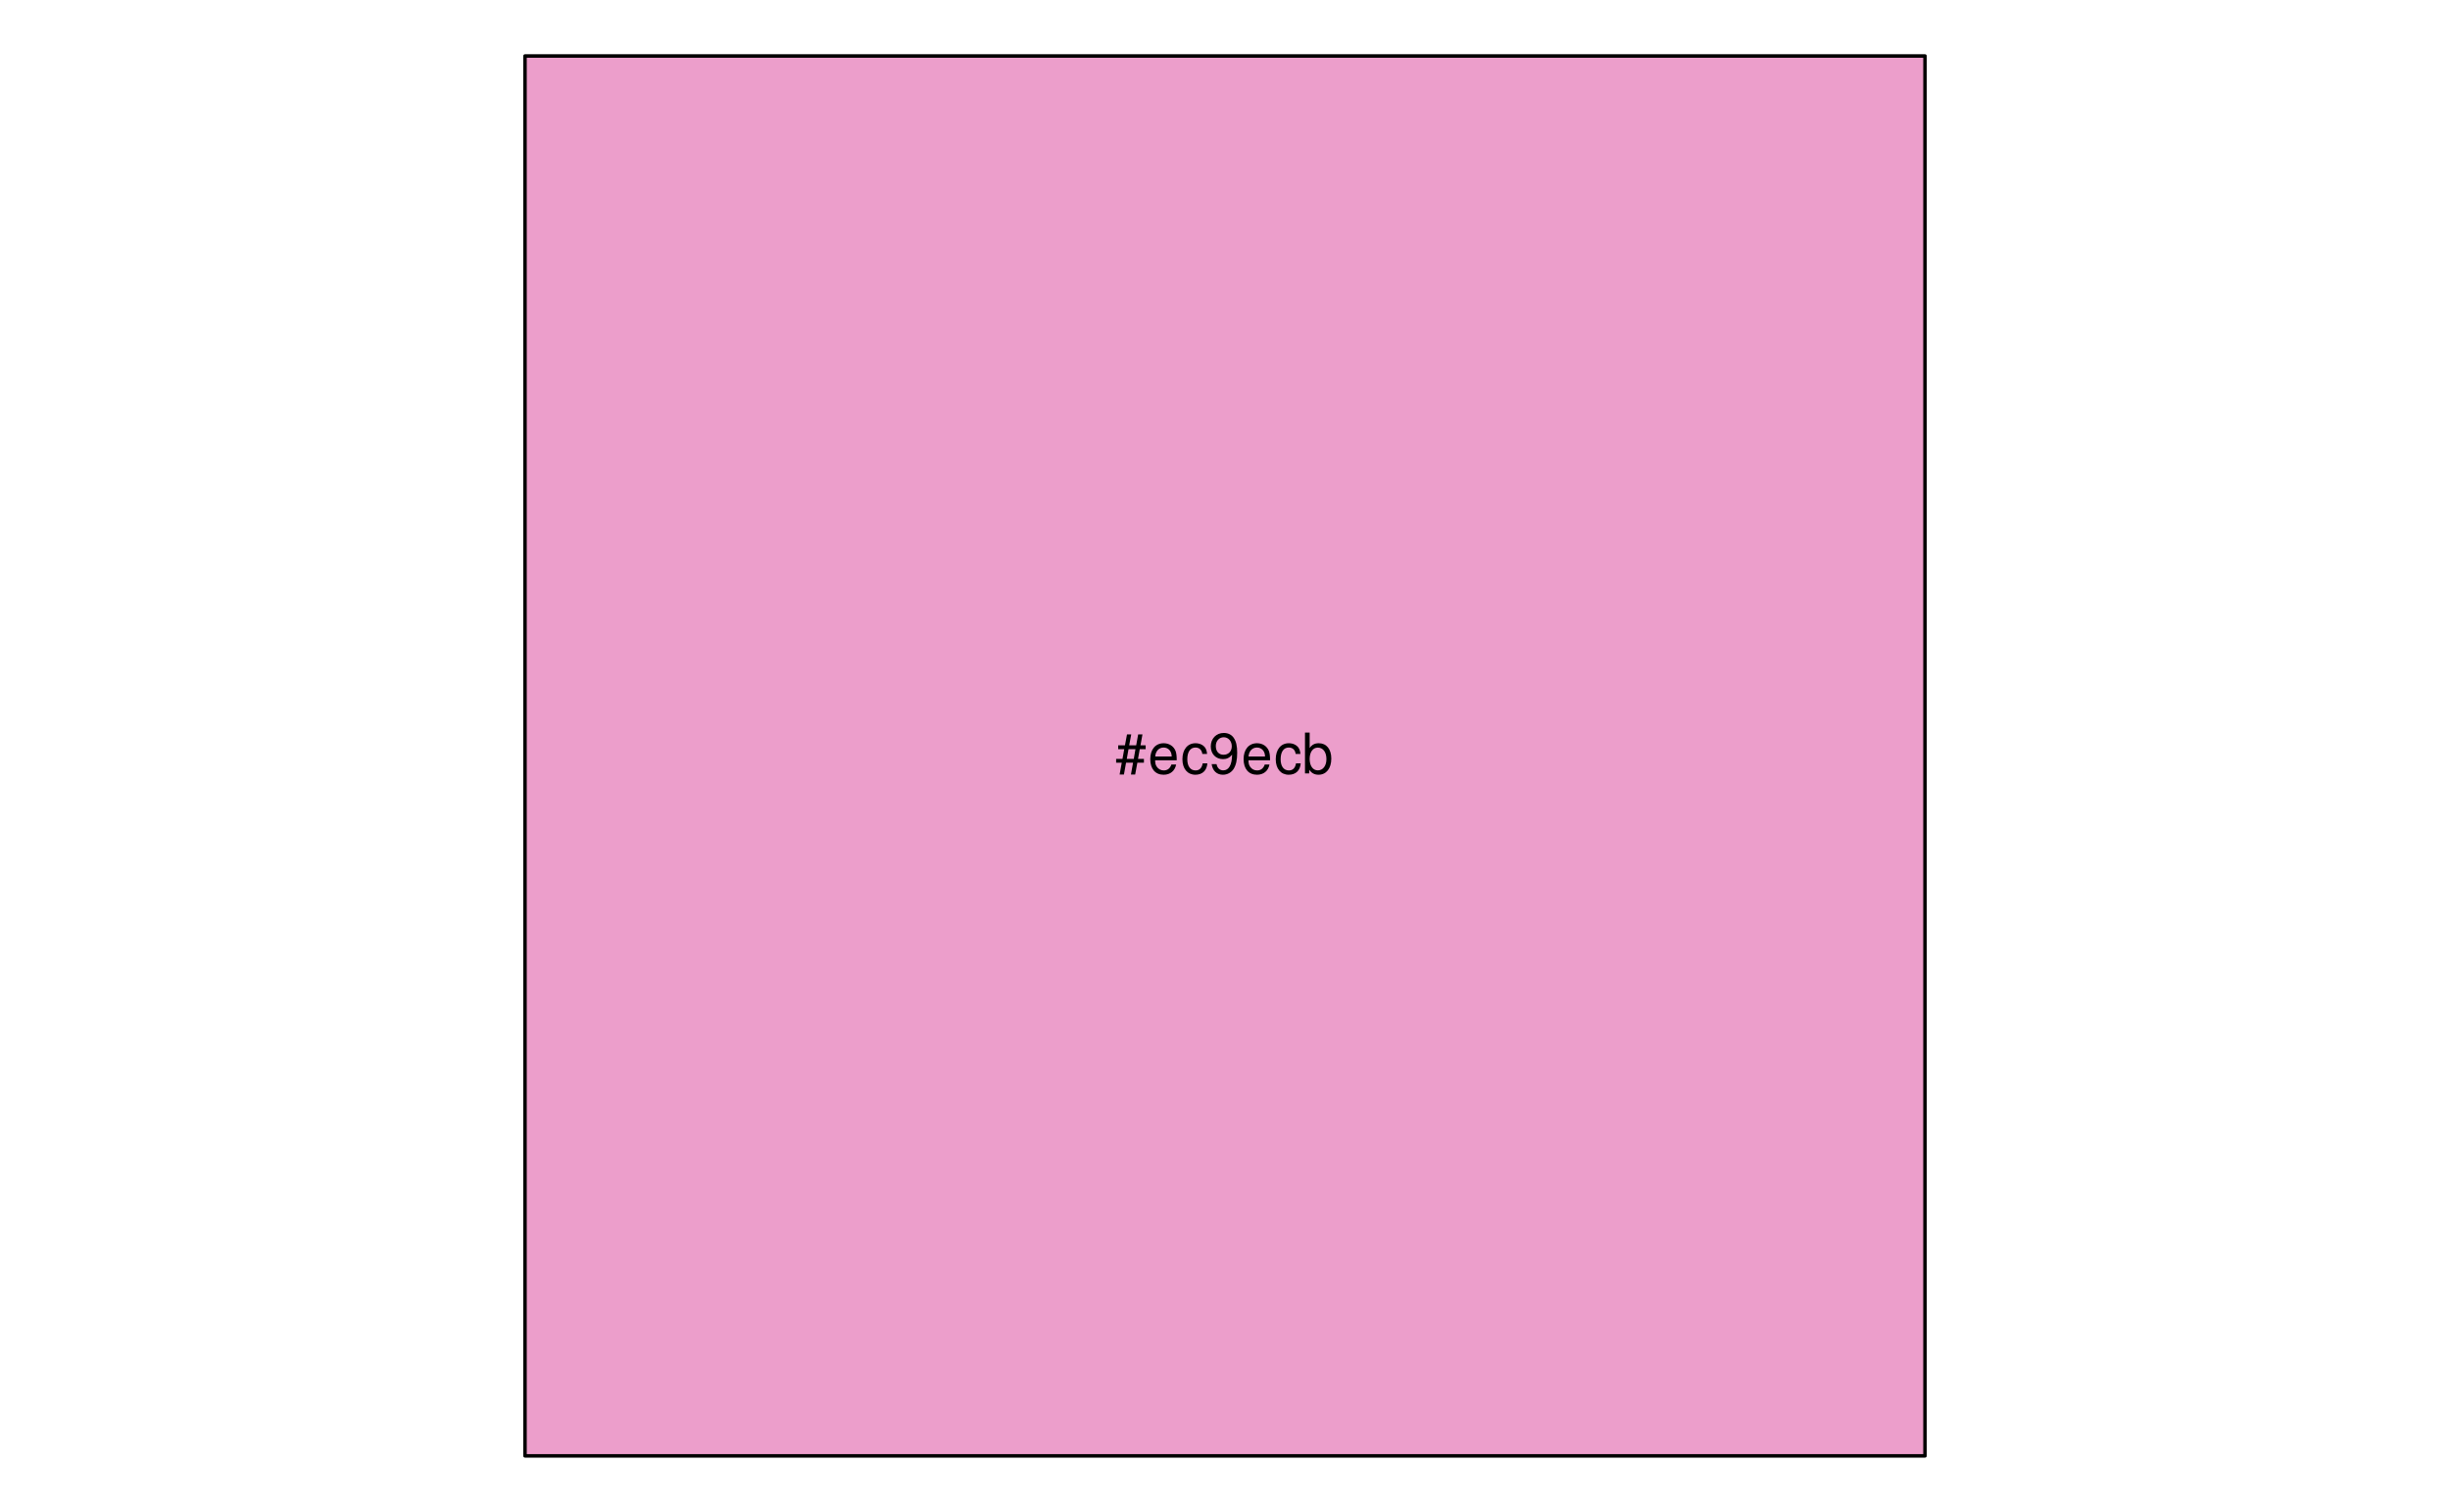
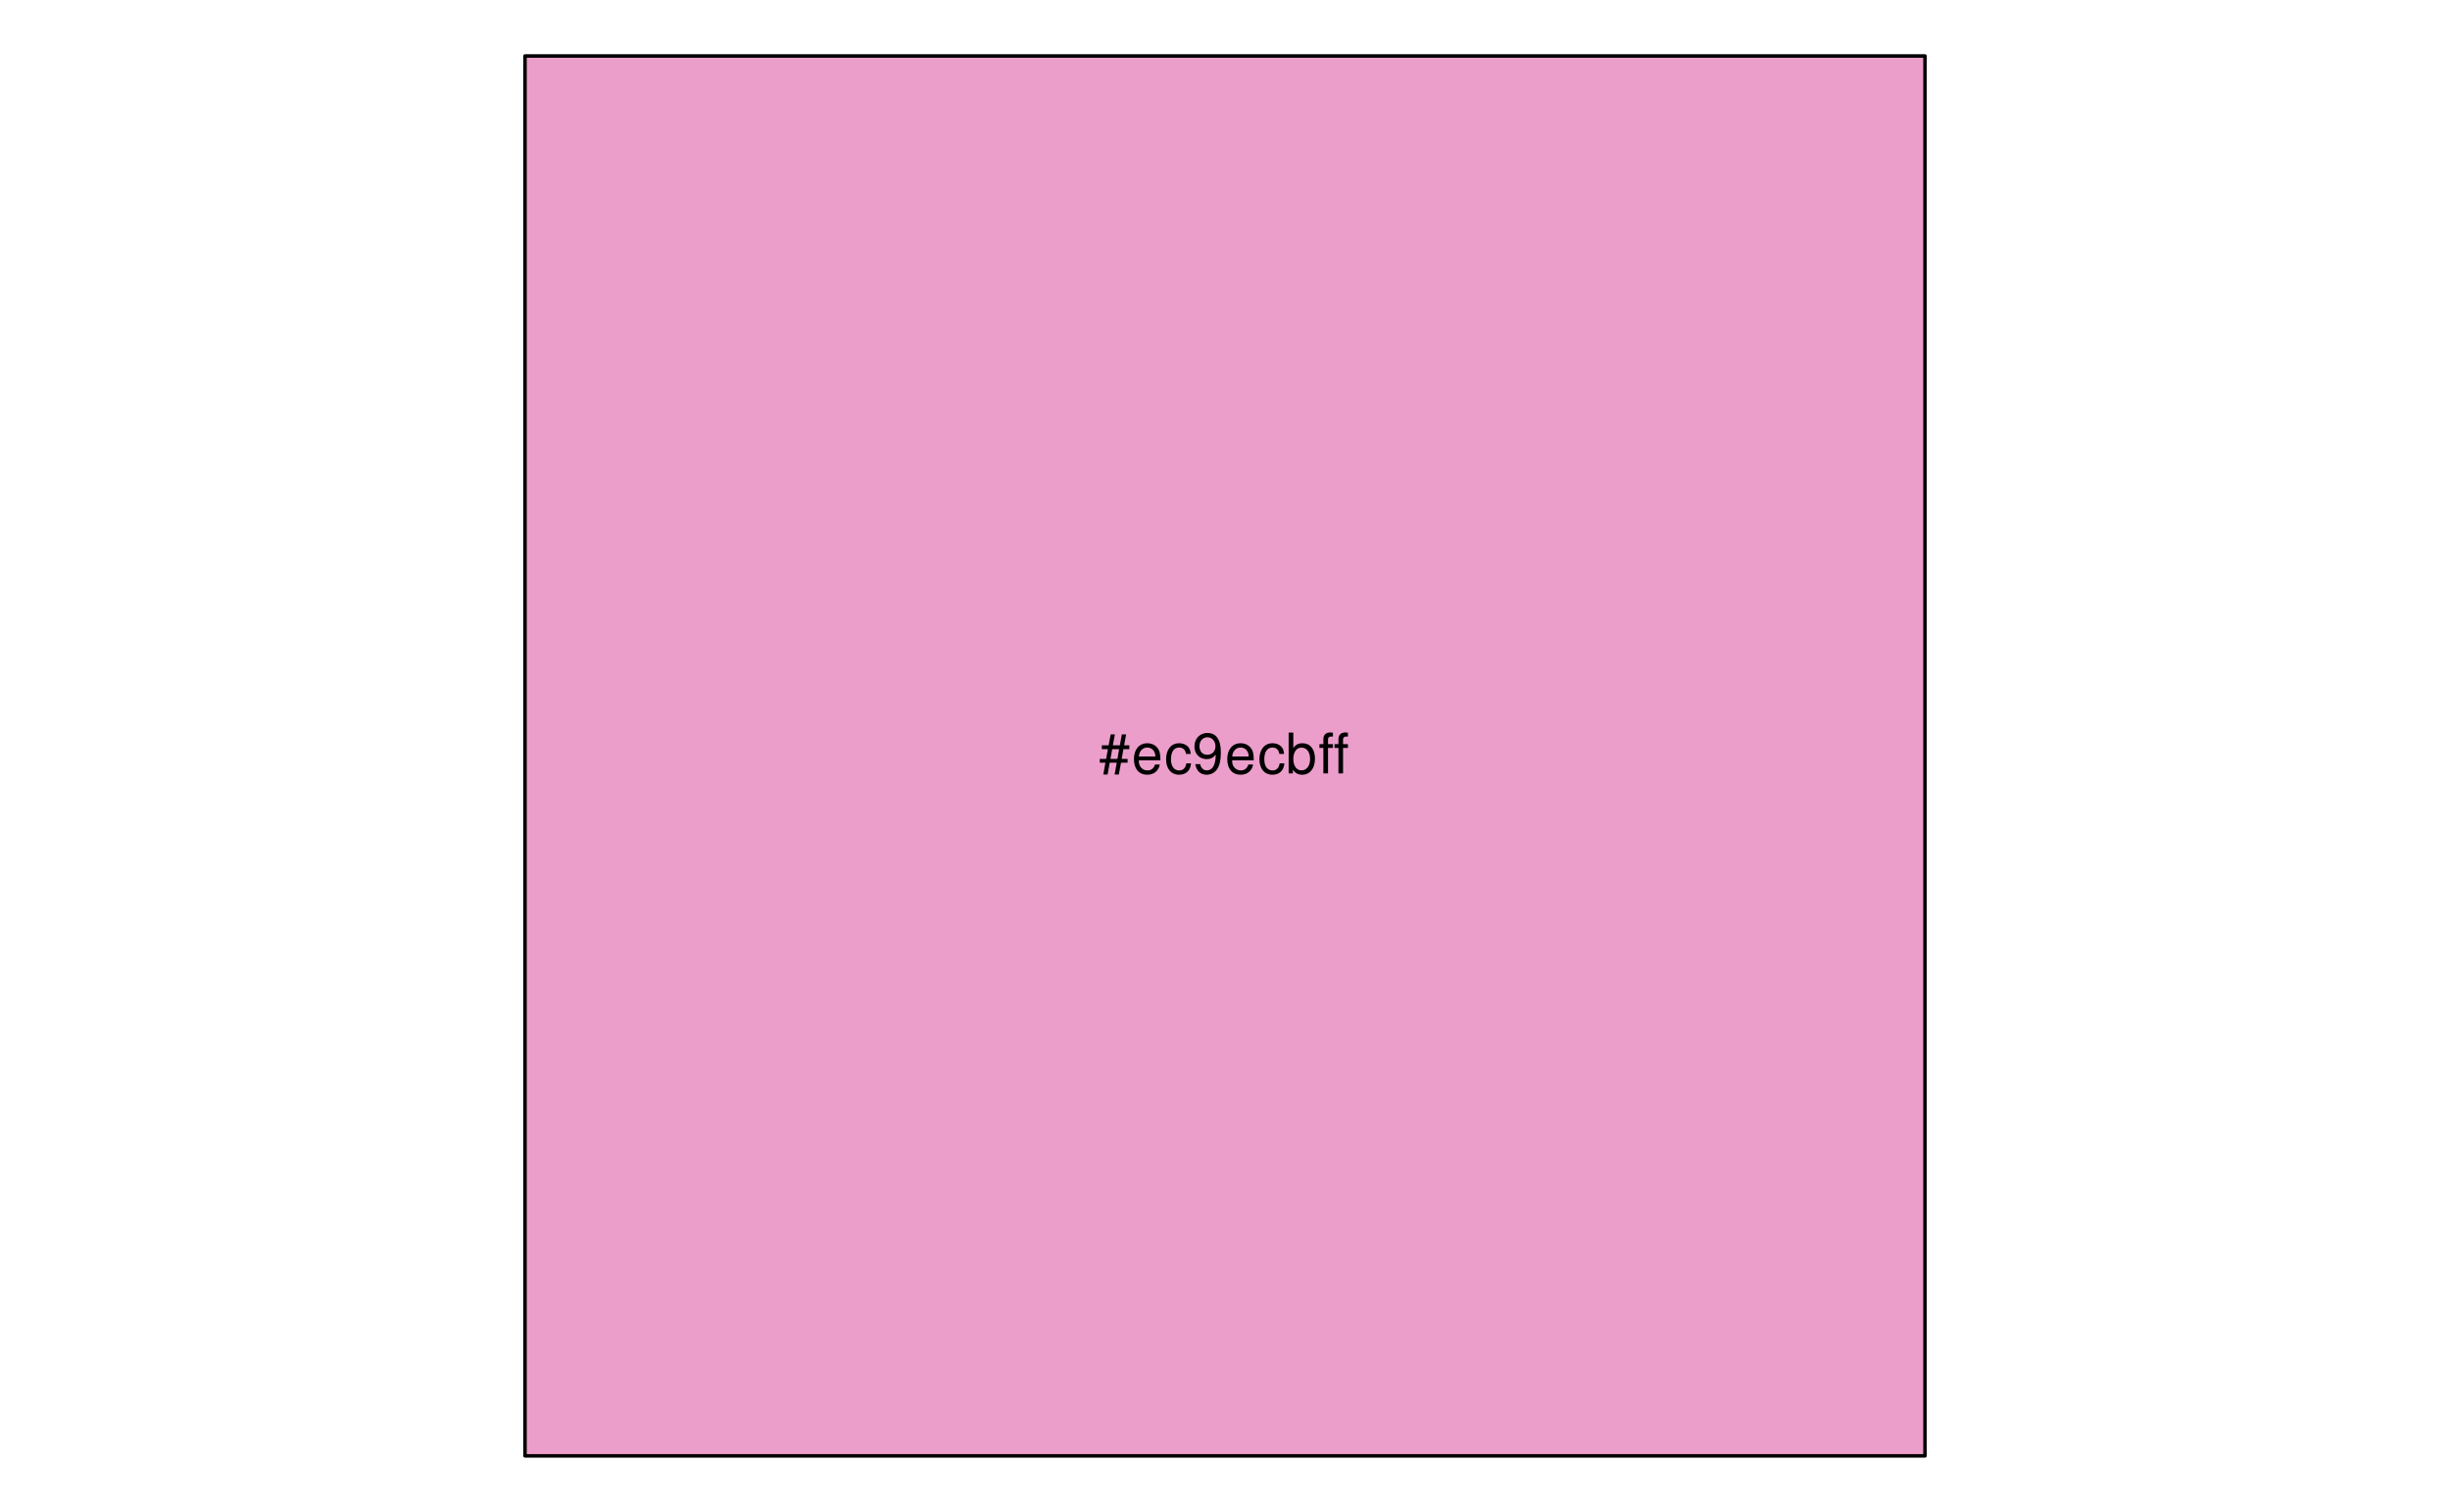
<svg xmlns="http://www.w3.org/2000/svg" xmlns:xlink="http://www.w3.org/1999/xlink" width="525pt" height="324pt" viewBox="0 0 525 324" version="1.1">
  <defs>
    <g>
      <symbol overflow="visible" id="glyph0-0">
        <path style="stroke:none;" d="" />
      </symbol>
      <symbol overflow="visible" id="glyph0-1">
        <path style="stroke:none;" d="M 5.812 -8.359 L 4.891 -8.359 L 4.469 -6.016 L 2.969 -6.016 L 3.406 -8.359 L 2.5 -8.359 L 2.062 -6.016 L 0.609 -6.016 L 0.609 -5.203 L 1.906 -5.203 L 1.531 -3.109 L 0.172 -3.109 L 0.172 -2.297 L 1.375 -2.297 L 0.922 0.234 L 1.844 0.234 L 2.297 -2.297 L 3.797 -2.297 L 3.344 0.234 L 4.25 0.234 L 4.719 -2.297 L 6.125 -2.297 L 6.125 -3.109 L 4.859 -3.109 L 5.234 -5.203 L 6.5 -5.203 L 6.5 -6.016 L 5.391 -6.016 Z M 4.312 -5.203 L 3.953 -3.109 L 2.453 -3.109 L 2.828 -5.203 Z M 4.312 -5.203 " />
      </symbol>
      <symbol overflow="visible" id="glyph0-2">
        <path style="stroke:none;" d="M 6.156 -2.812 C 6.156 -3.766 6.078 -4.344 5.906 -4.812 C 5.5 -5.844 4.531 -6.469 3.359 -6.469 C 1.609 -6.469 0.484 -5.141 0.484 -3.062 C 0.484 -0.984 1.562 0.281 3.344 0.281 C 4.781 0.281 5.766 -0.547 6.031 -1.906 L 5.016 -1.906 C 4.734 -1.078 4.172 -0.641 3.375 -0.641 C 2.734 -0.641 2.203 -0.938 1.859 -1.469 C 1.625 -1.828 1.531 -2.188 1.531 -2.812 Z M 1.547 -3.625 C 1.625 -4.781 2.344 -5.547 3.344 -5.547 C 4.375 -5.547 5.078 -4.75 5.078 -3.625 Z M 1.547 -3.625 " />
      </symbol>
      <symbol overflow="visible" id="glyph0-3">
        <path style="stroke:none;" d="M 5.656 -4.172 C 5.609 -4.781 5.469 -5.188 5.234 -5.531 C 4.797 -6.125 4.047 -6.469 3.172 -6.469 C 1.469 -6.469 0.375 -5.125 0.375 -3.031 C 0.375 -1.016 1.453 0.281 3.156 0.281 C 4.656 0.281 5.609 -0.625 5.719 -2.156 L 4.719 -2.156 C 4.547 -1.156 4.031 -0.641 3.188 -0.641 C 2.078 -0.641 1.422 -1.547 1.422 -3.031 C 1.422 -4.609 2.062 -5.547 3.156 -5.547 C 4 -5.547 4.531 -5.047 4.641 -4.172 Z M 5.656 -4.172 " />
      </symbol>
      <symbol overflow="visible" id="glyph0-4">
        <path style="stroke:none;" d="M 0.641 -1.984 C 0.844 -0.562 1.75 0.281 3.047 0.281 C 4 0.281 4.844 -0.188 5.344 -0.953 C 5.875 -1.812 6.109 -2.875 6.109 -4.438 C 6.109 -5.906 5.891 -6.828 5.391 -7.594 C 4.922 -8.297 4.172 -8.672 3.234 -8.672 C 1.625 -8.672 0.453 -7.469 0.453 -5.781 C 0.453 -4.188 1.531 -3.062 3.078 -3.062 C 3.875 -3.062 4.469 -3.344 5.016 -4.016 C 5 -1.844 4.328 -0.656 3.125 -0.656 C 2.375 -0.656 1.859 -1.141 1.688 -1.984 Z M 3.234 -7.75 C 4.219 -7.75 4.953 -6.922 4.953 -5.812 C 4.953 -4.734 4.234 -4 3.188 -4 C 2.172 -4 1.531 -4.719 1.531 -5.875 C 1.531 -6.953 2.25 -7.75 3.234 -7.75 Z M 3.234 -7.75 " />
      </symbol>
      <symbol overflow="visible" id="glyph0-5">
        <path style="stroke:none;" d="M 0.641 -8.75 L 0.641 0 L 1.547 0 L 1.547 -0.797 C 2.031 -0.078 2.656 0.281 3.547 0.281 C 5.203 0.281 6.281 -1.078 6.281 -3.172 C 6.281 -5.203 5.25 -6.469 3.594 -6.469 C 2.719 -6.469 2.109 -6.141 1.641 -5.438 L 1.641 -8.75 Z M 3.391 -5.531 C 4.516 -5.531 5.234 -4.562 5.234 -3.062 C 5.234 -1.625 4.484 -0.656 3.391 -0.656 C 2.328 -0.656 1.641 -1.625 1.641 -3.094 C 1.641 -4.578 2.328 -5.531 3.391 -5.531 Z M 3.391 -5.531 " />
      </symbol>
+       <symbol overflow="visible" id="glyph0-6">
+         <path style="stroke:none;" d="M 3.125 -6.281 L 2.078 -6.281 L 2.078 -7.266 C 2.078 -7.688 2.297 -7.906 2.766 -7.906 C 2.859 -7.906 2.891 -7.906 3.125 -7.891 L 3.125 -8.719 C 2.891 -8.766 2.766 -8.781 2.562 -8.781 C 1.625 -8.781 1.078 -8.25 1.078 -7.359 L 1.078 -6.281 L 0.234 -6.281 L 0.234 -5.469 L 1.078 -5.469 L 1.078 0 L 2.078 0 L 2.078 -5.469 L 3.125 -5.469 Z M 6.344 -6.281 L 5.297 -6.281 L 5.297 -7.266 C 5.297 -7.688 5.531 -7.906 6 -7.906 C 6.078 -7.906 6.125 -7.906 6.344 -7.891 L 6.344 -8.719 C 6.125 -8.766 5.984 -8.781 5.781 -8.781 C 4.859 -8.781 4.312 -8.25 4.312 -7.359 L 4.312 -6.281 L 3.469 -6.281 L 3.469 -5.469 L 4.312 -5.469 L 4.312 0 L 5.297 0 L 5.297 -5.469 L 6.344 -5.469 Z M 6.344 -6.281 " />
+       </symbol>
    </g>
  </defs>
  <g id="surface308">
    <path style="fill-rule:nonzero;fill:rgb(92.549%,61.961%,79.608%);fill-opacity:1;stroke-width:0.75;stroke-linecap:round;stroke-linejoin:round;stroke:rgb(0%,0%,0%);stroke-opacity:1;stroke-miterlimit:10;" d="M 112.5 12 L 412.5 12 L 412.5 312 L 112.5 312 Z M 112.5 12 " />
    <g style="fill:rgb(0%,0%,0%);fill-opacity:1;">
-       <use xlink:href="#glyph0-1" x="239" y="165.748" />
-       <use xlink:href="#glyph0-2" x="246" y="165.748" />
-       <use xlink:href="#glyph0-3" x="253" y="165.748" />
-       <use xlink:href="#glyph0-4" x="259" y="165.748" />
-       <use xlink:href="#glyph0-2" x="266" y="165.748" />
-       <use xlink:href="#glyph0-3" x="273" y="165.748" />
-       <use xlink:href="#glyph0-5" x="279" y="165.748" />
+       <use xlink:href="#glyph0-1" x="235.5" y="165.748" />
+       <use xlink:href="#glyph0-2" x="242.5" y="165.748" />
+       <use xlink:href="#glyph0-3" x="249.5" y="165.748" />
+       <use xlink:href="#glyph0-4" x="255.5" y="165.748" />
+       <use xlink:href="#glyph0-2" x="262.5" y="165.748" />
+       <use xlink:href="#glyph0-3" x="269.5" y="165.748" />
+       <use xlink:href="#glyph0-5" x="275.5" y="165.748" />
+       <use xlink:href="#glyph0-6" x="282.5" y="165.748" />
    </g>
  </g>
</svg>
